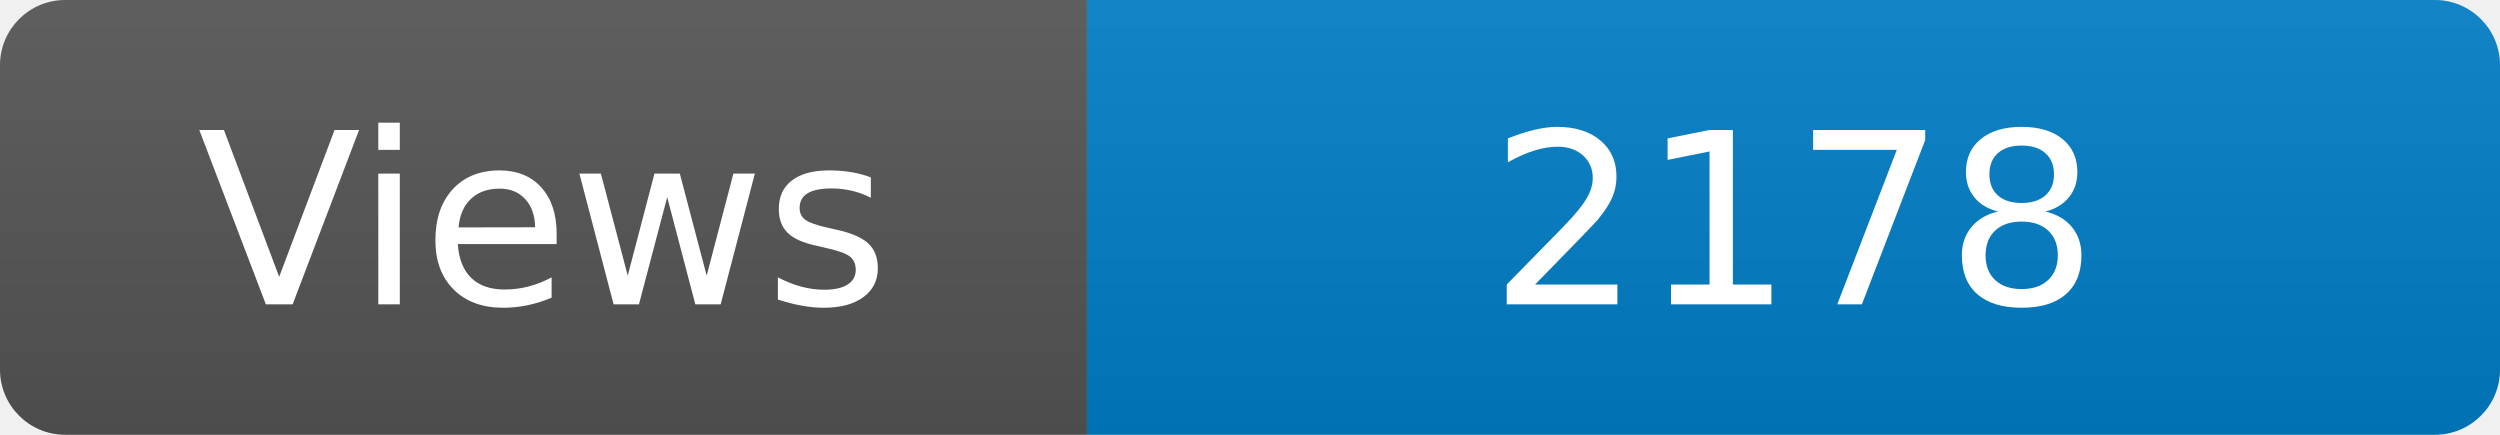
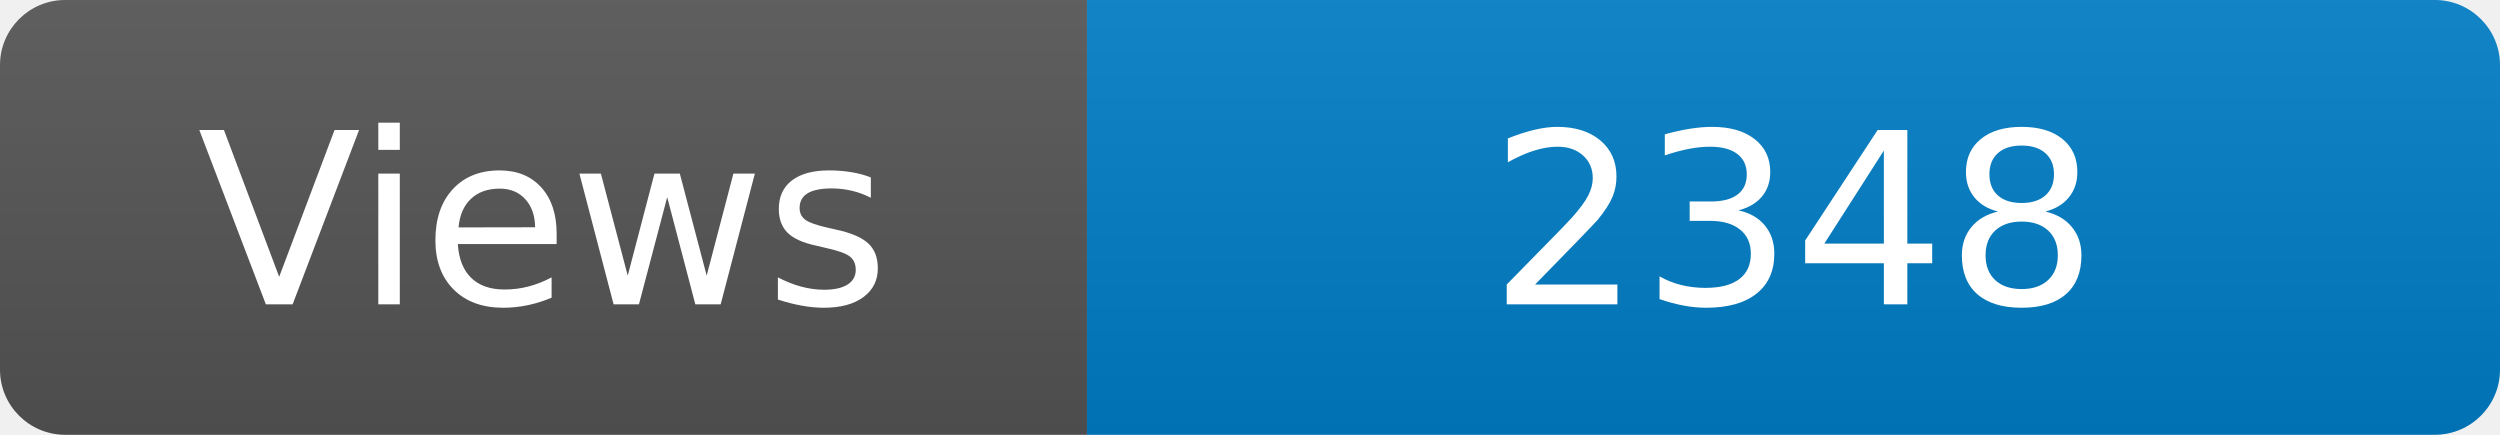
<svg xmlns="http://www.w3.org/2000/svg" width="115" height="20" role="img" aria-label="Maintained?: yes">
  <linearGradient id="s" x2="0" y2="100%">
    <stop offset="0" stop-color="#bbb" stop-opacity=".1" />
    <stop offset="1" stop-opacity=".1" />
  </linearGradient>
  <clipPath id="r">
    <rect width="115" height="20" rx="3" fill="#fff" />
  </clipPath>
  <g clip-path="url(#r)">
    <rect width="50" height="20" fill="#555" />
    <rect x="50" width="160" height="20" fill="#007ec6" />
    <rect width="115" height="20" fill="url(#s)" />
  </g>
  <g fill="#fff" text-anchor="middle" font-family="Verdana,Geneva,DejaVu Sans,sans-serif" font-size="110">
    <text x="250" y="140" transform="scale(.1)" fill="#fff">Views</text>
-     <text x="825" y="140" transform="scale(.1)" fill="#fff">2178</text>
+     <text x="825" y="140" transform="scale(.1)" fill="#fff">2348</text>
  </g>
</svg>
